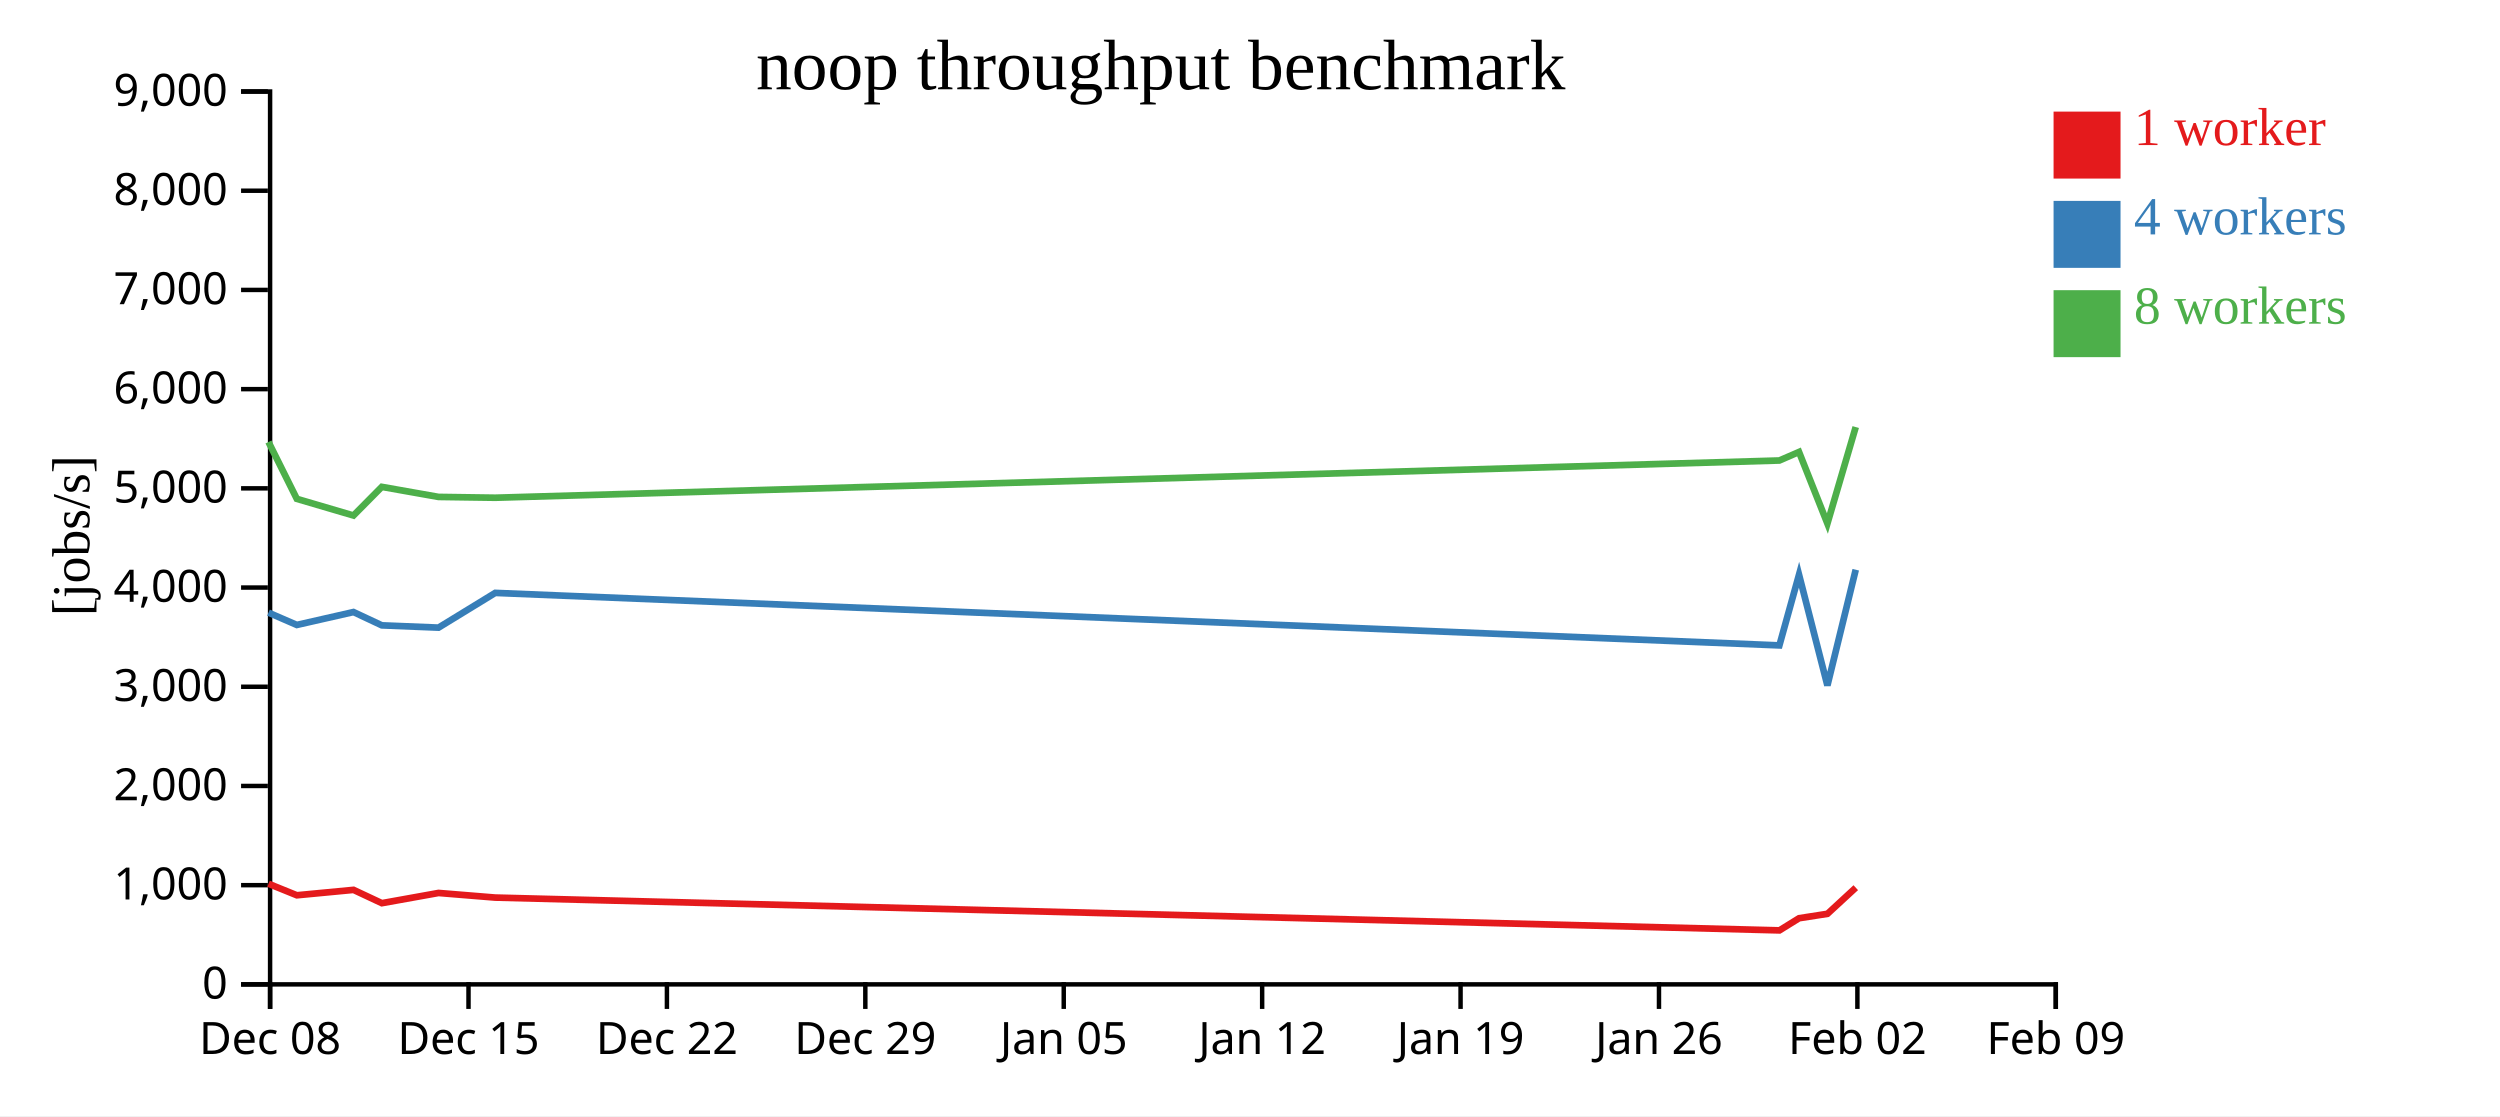
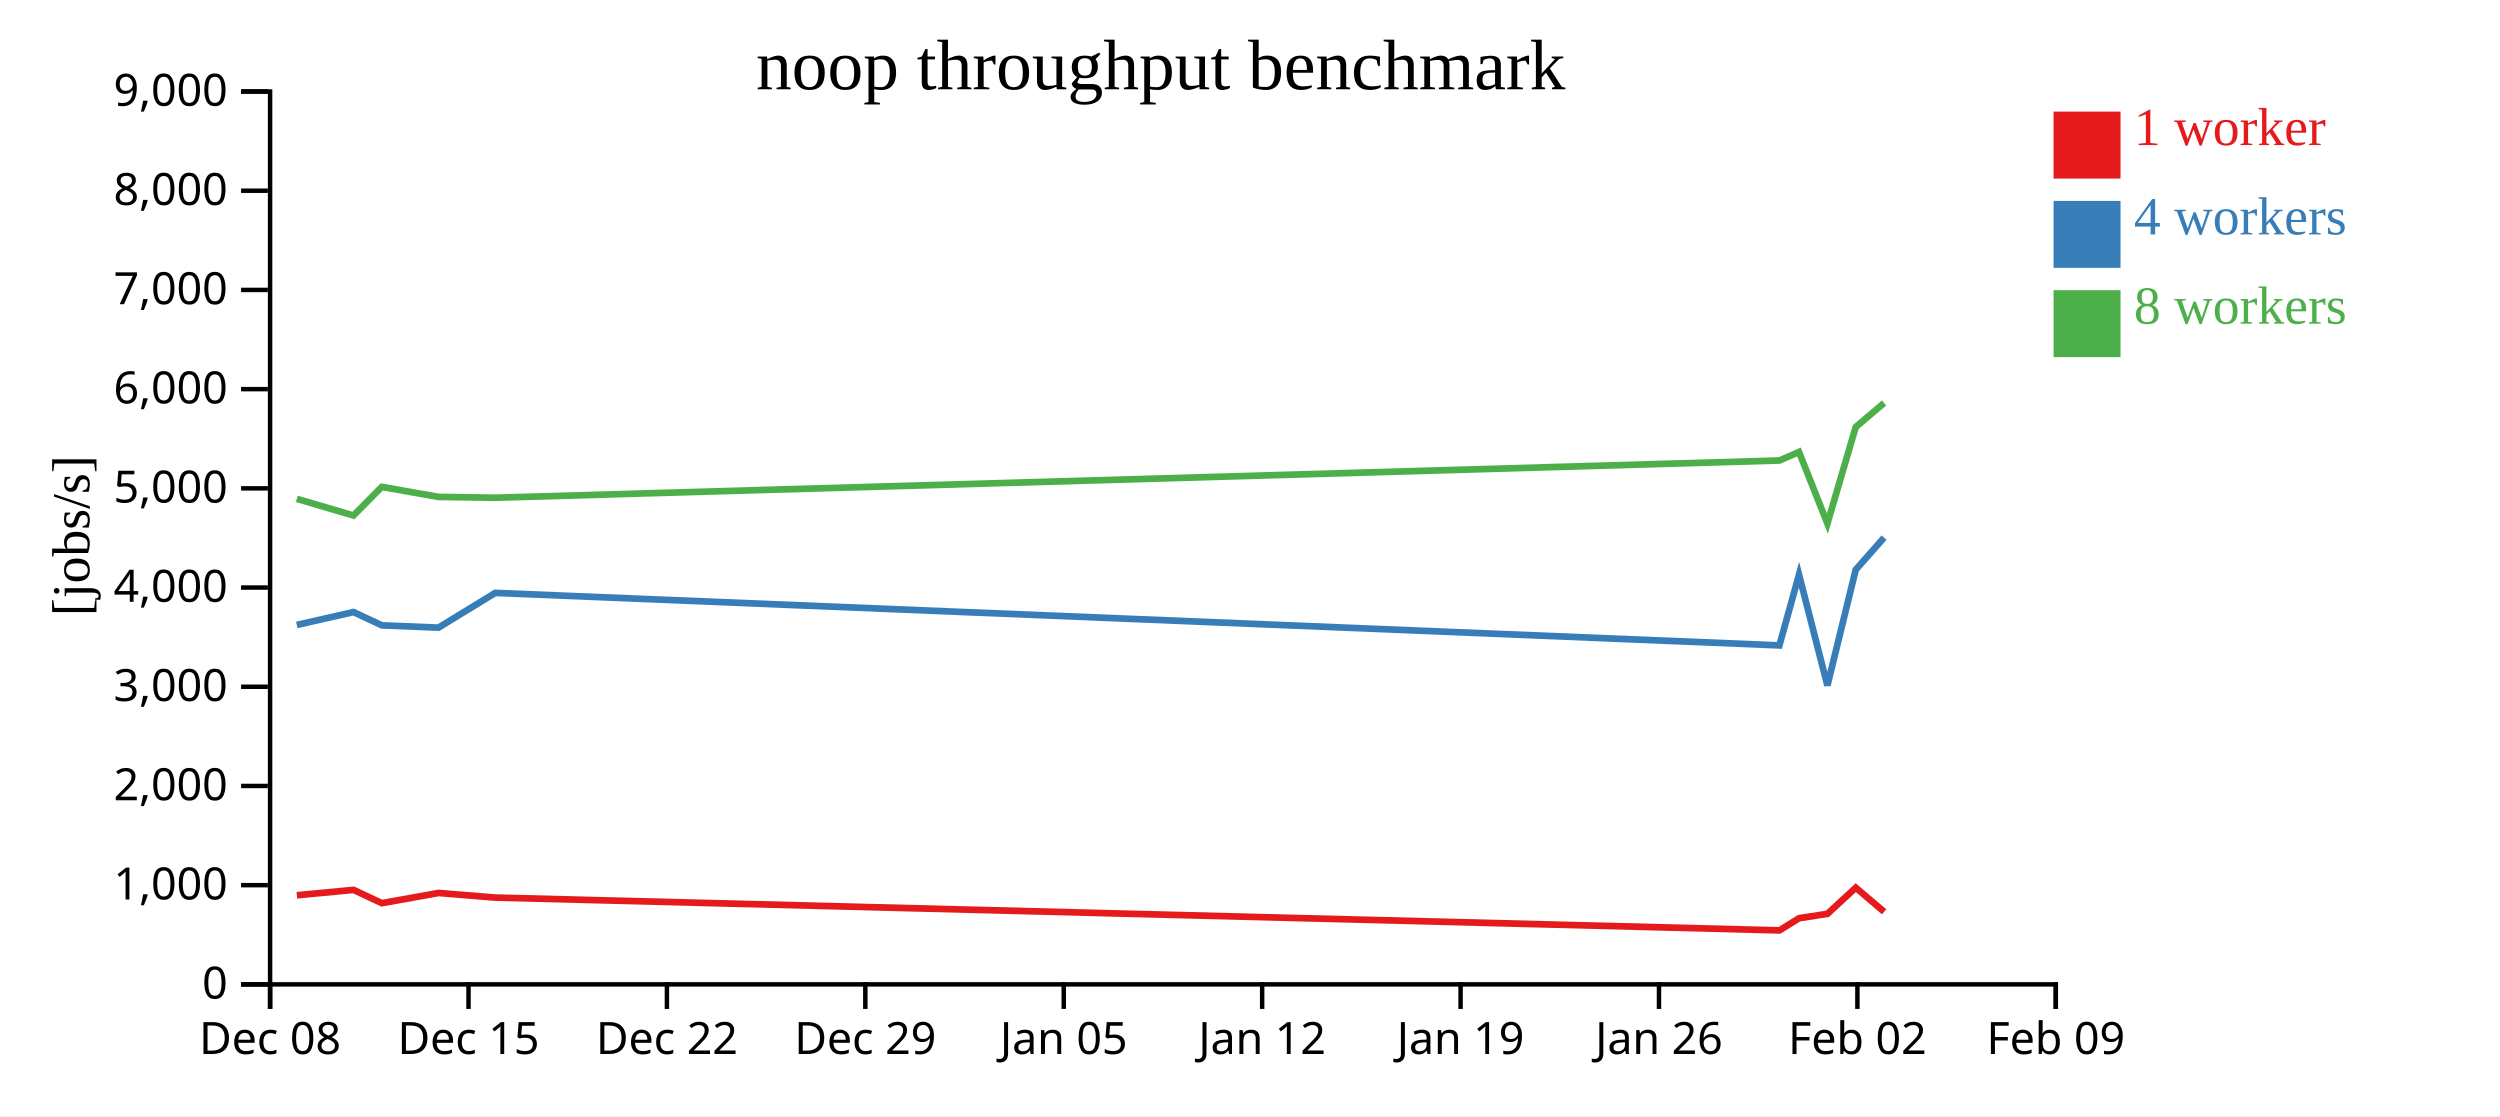
<svg xmlns="http://www.w3.org/2000/svg" width="560" height="250">
  <rect width="100%" height="100%" fill="white" />
  <g transform="translate(60,20)">
    <g transform="translate(0,200)" fill="none" font-size="10" font-family="sans-serif" text-anchor="middle">
      <path class="domain" stroke="currentColor" d="M0.5,6V0.5H400.5V6" />
      <g class="tick" opacity="1" transform="translate(0.5,0)">
        <line stroke="currentColor" y2="6" />
        <text fill="currentColor" y="9" dy="0.71em">Dec 08</text>
      </g>
      <g class="tick" opacity="1" transform="translate(44.94444,0)">
        <line stroke="currentColor" y2="6" />
        <text fill="currentColor" y="9" dy="0.71em">Dec 15</text>
      </g>
      <g class="tick" opacity="1" transform="translate(89.38889,0)">
        <line stroke="currentColor" y2="6" />
        <text fill="currentColor" y="9" dy="0.71em">Dec 22</text>
      </g>
      <g class="tick" opacity="1" transform="translate(133.8333,0)">
        <line stroke="currentColor" y2="6" />
        <text fill="currentColor" y="9" dy="0.71em">Dec 29</text>
      </g>
      <g class="tick" opacity="1" transform="translate(178.2778,0)">
        <line stroke="currentColor" y2="6" />
        <text fill="currentColor" y="9" dy="0.71em">Jan 05</text>
      </g>
      <g class="tick" opacity="1" transform="translate(222.7222,0)">
        <line stroke="currentColor" y2="6" />
        <text fill="currentColor" y="9" dy="0.71em">Jan 12</text>
      </g>
      <g class="tick" opacity="1" transform="translate(267.1667,0)">
        <line stroke="currentColor" y2="6" />
        <text fill="currentColor" y="9" dy="0.71em">Jan 19</text>
      </g>
      <g class="tick" opacity="1" transform="translate(311.6111,0)">
        <line stroke="currentColor" y2="6" />
        <text fill="currentColor" y="9" dy="0.71em">Jan 26</text>
      </g>
      <g class="tick" opacity="1" transform="translate(356.0556,0)">
        <line stroke="currentColor" y2="6" />
        <text fill="currentColor" y="9" dy="0.71em">Feb 02</text>
      </g>
      <g class="tick" opacity="1" transform="translate(400.5,0)">
        <line stroke="currentColor" y2="6" />
        <text fill="currentColor" y="9" dy="0.71em">Feb 09</text>
      </g>
    </g>
    <g fill="none" font-size="10" font-family="sans-serif" text-anchor="end">
      <path class="domain" stroke="currentColor" d="M-6,200.5H0.5V0.5H-6" />
      <g class="tick" opacity="1" transform="translate(0,200.5)">
        <line stroke="currentColor" x2="-6" />
        <text fill="currentColor" x="-9" dy="0.32em">0</text>
      </g>
      <g class="tick" opacity="1" transform="translate(0,178.2778)">
        <line stroke="currentColor" x2="-6" />
        <text fill="currentColor" x="-9" dy="0.32em">1,000</text>
      </g>
      <g class="tick" opacity="1" transform="translate(0,156.0556)">
        <line stroke="currentColor" x2="-6" />
        <text fill="currentColor" x="-9" dy="0.32em">2,000</text>
      </g>
      <g class="tick" opacity="1" transform="translate(0,133.8333)">
        <line stroke="currentColor" x2="-6" />
        <text fill="currentColor" x="-9" dy="0.32em">3,000</text>
      </g>
      <g class="tick" opacity="1" transform="translate(0,111.6111)">
        <line stroke="currentColor" x2="-6" />
        <text fill="currentColor" x="-9" dy="0.32em">4,000</text>
      </g>
      <g class="tick" opacity="1" transform="translate(0,89.38889)">
        <line stroke="currentColor" x2="-6" />
        <text fill="currentColor" x="-9" dy="0.32em">5,000</text>
      </g>
      <g class="tick" opacity="1" transform="translate(0,67.16667)">
        <line stroke="currentColor" x2="-6" />
        <text fill="currentColor" x="-9" dy="0.32em">6,000</text>
      </g>
      <g class="tick" opacity="1" transform="translate(0,44.94444)">
        <line stroke="currentColor" x2="-6" />
        <text fill="currentColor" x="-9" dy="0.32em">7,000</text>
      </g>
      <g class="tick" opacity="1" transform="translate(0,22.72222)">
        <line stroke="currentColor" x2="-6" />
        <text fill="currentColor" x="-9" dy="0.32em">8,000</text>
      </g>
      <g class="tick" opacity="1" transform="translate(0,0.5)">
        <line stroke="currentColor" x2="-6" />
        <text fill="currentColor" x="-9" dy="0.32em">9,000</text>
      </g>
    </g>
    <text text-anchor="middle" style="font-size: 12px" transform="rotate(-90)" y="-40" x="-100">[jobs/s]</text>
    <text text-anchor="middle" style="font-size: 16px" y="0" x="200">noop throughput benchmark</text>
-     <path class="line" fill="none" stroke="#e41a1c" stroke-width="1.5" d="M0.15,177.968L6.495,180.54L19.188,179.33L25.537,182.308L38.233,180.023L50.939,181.059L338.598,188.403L342.994,185.682L349.35,184.693L355.694,178.841" />
-     <path class="line" fill="none" stroke="#377eb8" stroke-width="1.5" d="M0.142,117.236L6.485,119.987L19.179,117.098L25.527,120.077L38.223,120.591L50.931,112.808L338.583,124.568L342.98,108.738L349.339,133.546L355.684,107.617" />
-     <path class="line" fill="none" stroke="#4daf4a" stroke-width="1.5" d="M0.141,79.001L6.485,91.74L19.178,95.474L25.526,89.061L38.222,91.31L50.931,91.493L338.58,83.15L342.978,81.242L349.338,97.267L355.682,75.661" />
+     <path class="line" fill="none" stroke="#e41a1c" stroke-width="1.5" d="M6.495,180.54L19.188,179.33L25.537,182.308L38.233,180.023L50.939,181.059L338.598,188.403L342.994,185.682L349.35,184.693L355.694,178.841L362.041,184.236" />
+     <path class="line" fill="none" stroke="#377eb8" stroke-width="1.5" d="M6.485,119.987L19.179,117.098L25.527,120.077L38.223,120.591L50.931,112.808L338.583,124.568L342.98,108.738L349.339,133.546L355.684,107.617L362.028,100.433" />
+     <path class="line" fill="none" stroke="#4daf4a" stroke-width="1.5" d="M6.485,91.74L19.178,95.474L25.526,89.061L38.222,91.31L50.931,91.493L338.58,83.15L342.978,81.242L349.338,97.267L355.682,75.661L362.029,70.265" />
    <rect class="dot" x="400" y="5" width="15" height="15" style="fill: #e41a1c;" />
    <rect class="dot" x="400" y="25" width="15" height="15" style="fill: #377eb8;" />
    <rect class="dot" x="400" y="45" width="15" height="15" style="fill: #4daf4a;" />
    <text class="label" x="418" y="12.5" style="fill: #e41a1c; alignment-baseline: middle;" text-anchor="left">1 worker</text>
    <text class="label" x="418" y="32.5" style="fill: #377eb8; alignment-baseline: middle;" text-anchor="left">4 workers</text>
    <text class="label" x="418" y="52.5" style="fill: #4daf4a; alignment-baseline: middle;" text-anchor="left">8 workers</text>
  </g>
</svg>
